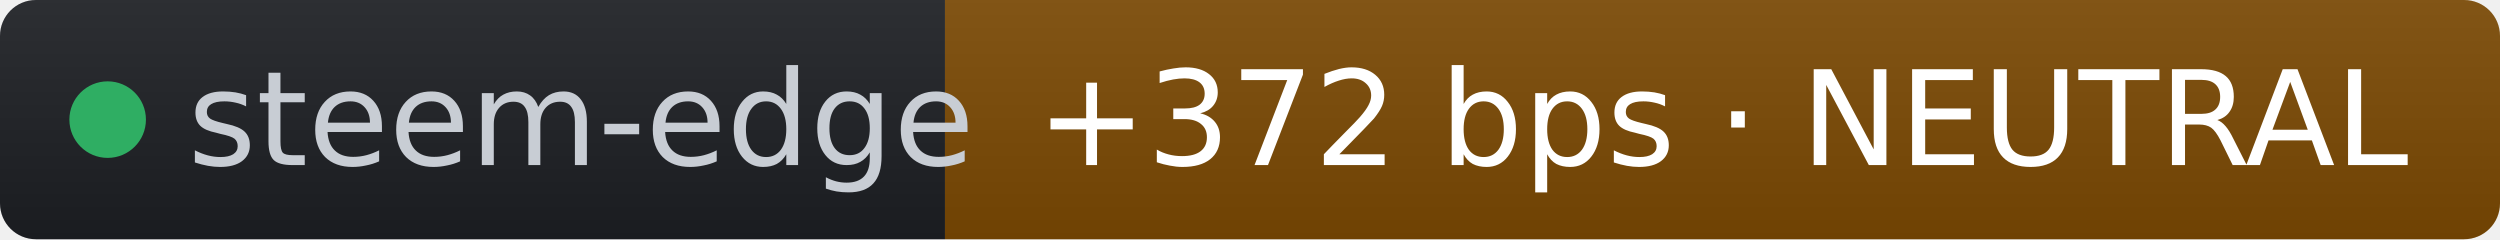
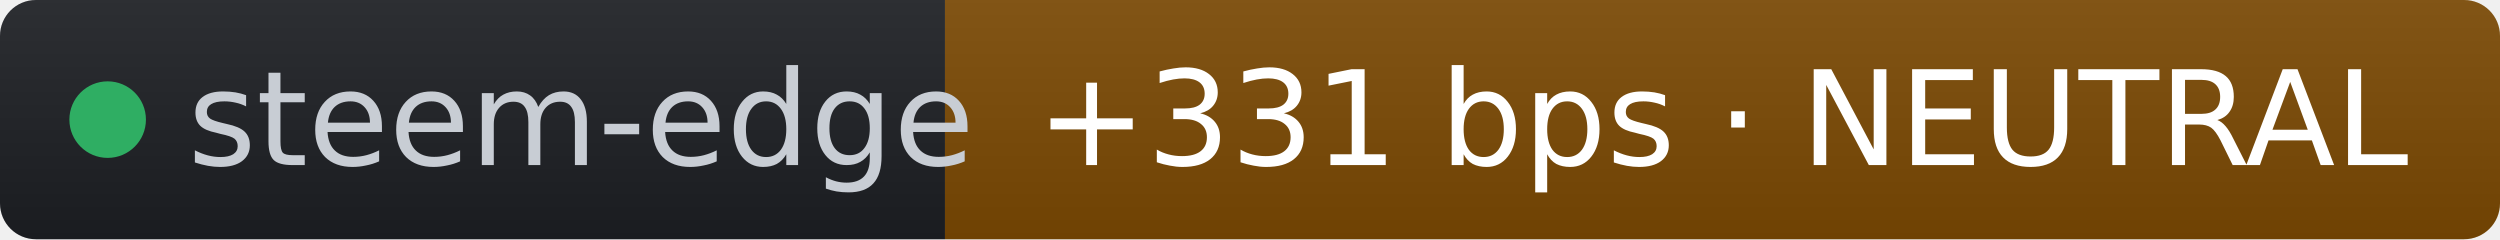
- <svg xmlns="http://www.w3.org/2000/svg" width="209" height="20" role="img" aria-label="steem-edge: +372 bps · NEUTRAL" viewBox="0 0 209 20" font-family="Verdana,Geneva,DejaVu Sans,sans-serif">
+ <svg xmlns="http://www.w3.org/2000/svg" width="209" height="20" role="img" aria-label="steem-edge: +331 bps · NEUTRAL" viewBox="0 0 209 20" font-family="Verdana,Geneva,DejaVu Sans,sans-serif">
  <linearGradient id="s" x2="0" y2="100%">
    <stop offset="0" stop-color="#bbb" stop-opacity=".1" />
    <stop offset="1" stop-opacity=".1" />
  </linearGradient>
  <clipPath id="r">
    <rect width="209" height="20" rx="3" fill="#fff" />
  </clipPath>
  <g clip-path="url(#r)">
    <rect width="79" height="20" fill="#1d1f24" />
    <rect x="79" width="130" height="20" fill="#7c4a03" />
    <rect width="209" height="20" fill="url(#s)" />
  </g>
  <g fill="#fff" text-anchor="middle" font-size="11">
    <circle cx="9" cy="10" r="3.2" fill="#2fae63" />
    <text x="15.7" y="13.8" fill="#c8cdd4" text-anchor="start">steem-edge</text>
-     <text x="144" y="13.8" fill="#ffffff">+372 bps · NEUTRAL</text>
+     <text x="144" y="13.8" fill="#ffffff">+331 bps · NEUTRAL</text>
  </g>
</svg>
